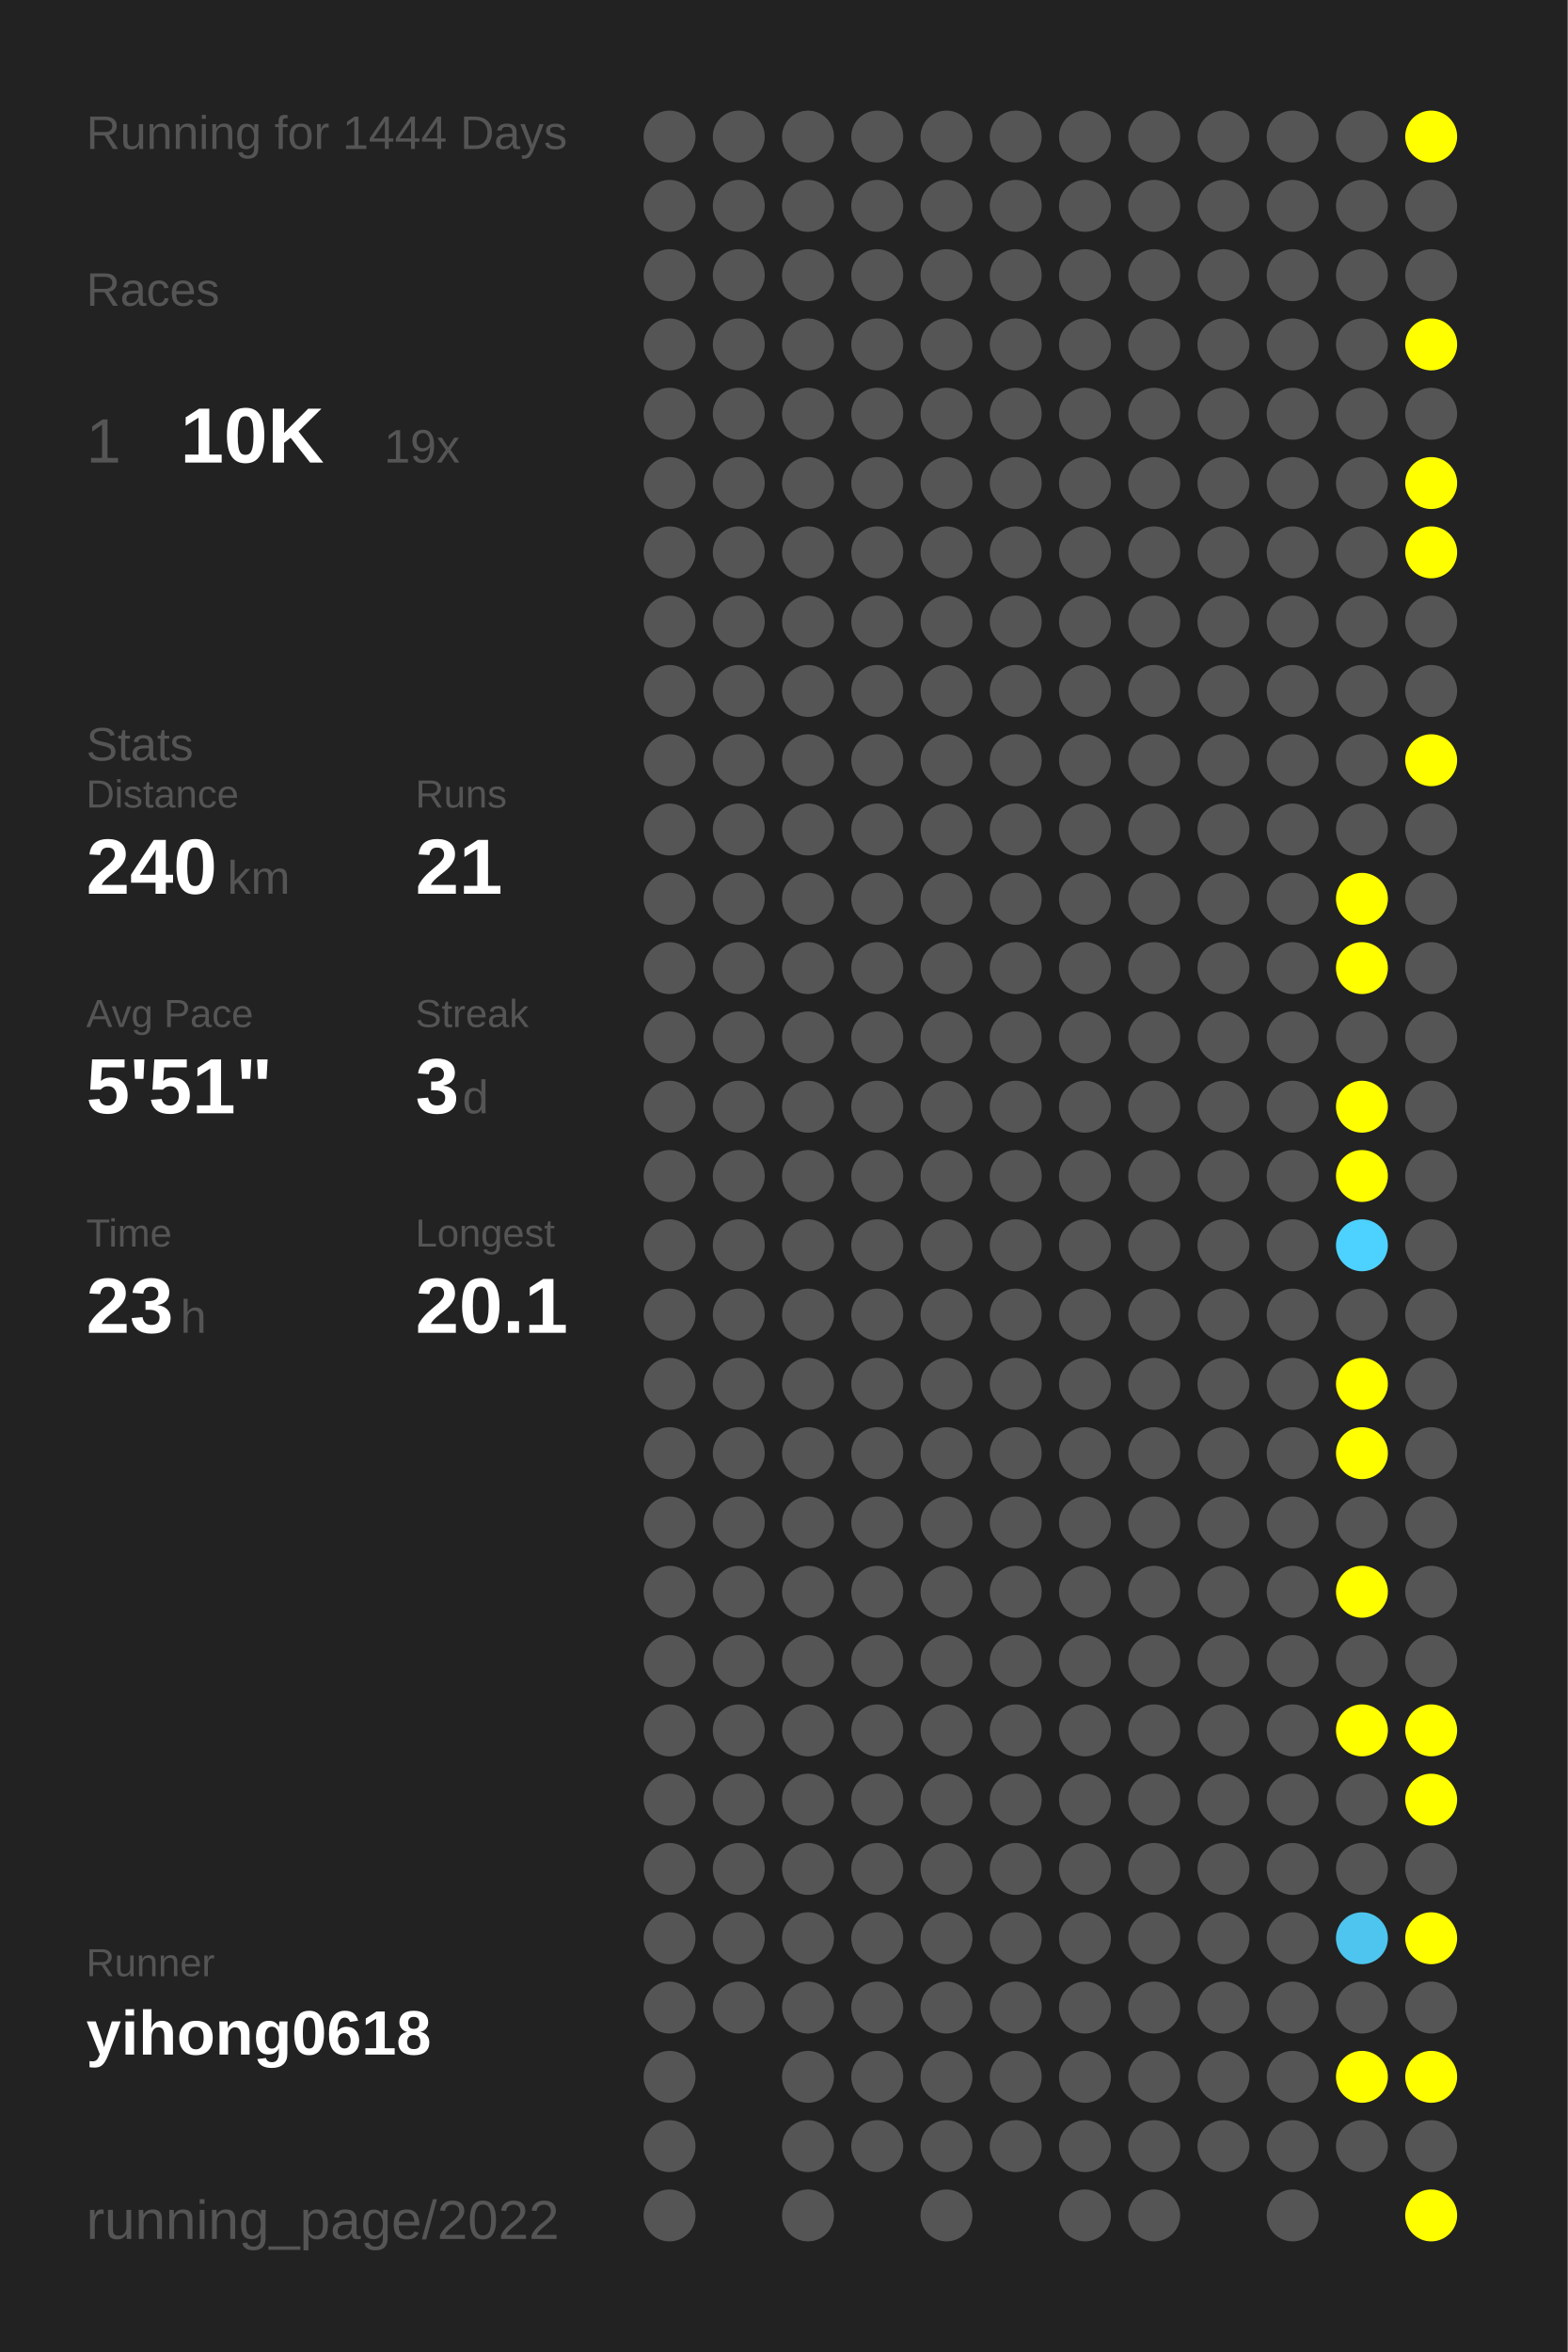
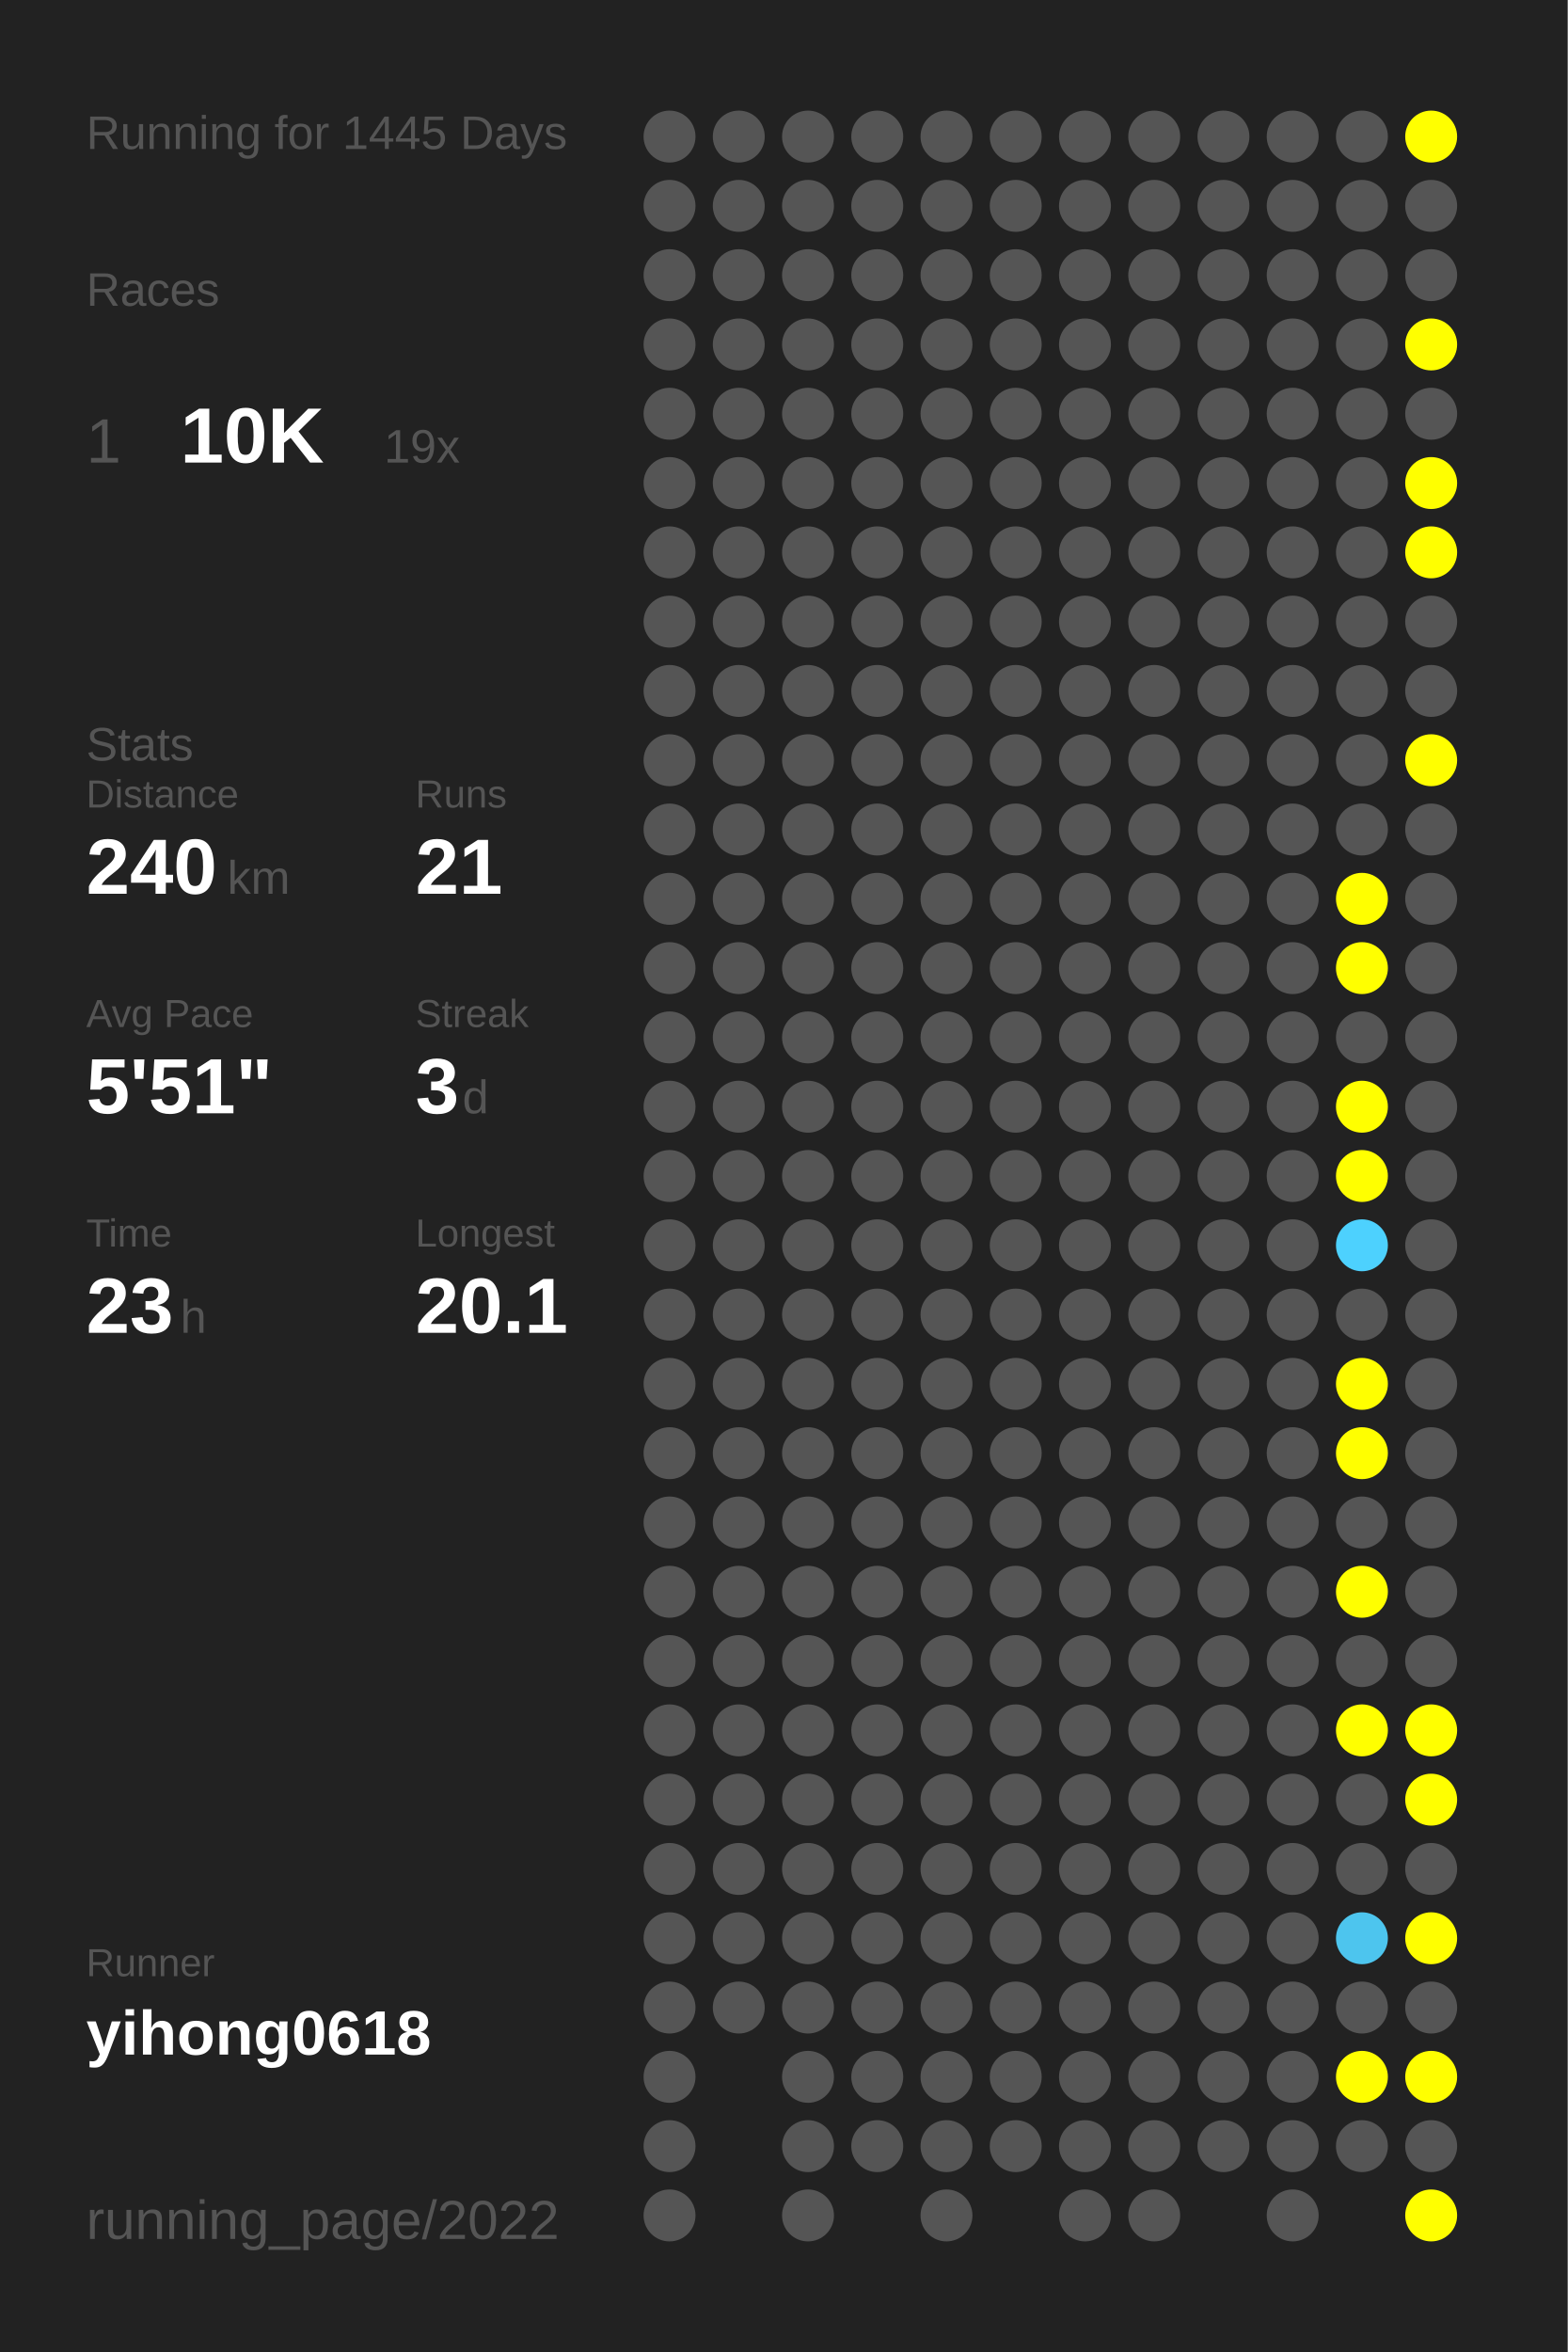
<svg xmlns="http://www.w3.org/2000/svg" baseProfile="full" height="300mm" version="1.1" viewBox="0,0,200,300" width="200mm">
  <defs />
  <rect fill="#222222" height="300" width="200" x="0" y="0" />
-   <text fill="#555555" style="font-size:6px; font-family:Arial;" x="11" y="19">Running for 1444 Days</text>
+   <text fill="#555555" style="font-size:6px; font-family:Arial;" x="11" y="19">Running for 1445 Days</text>
  <text fill="#555555" style="font-size:6px; font-family:Arial;" x="11" y="39">Races</text>
  <text fill="#555555" style="font-size:8px; font-family:Arial;" x="11" y="59">1</text>
  <text fill="#FFFFFF" style="font-size:10px; font-family:Arial; font-weight:bold;" x="23" y="59">10K</text>
  <text fill="#555555" style="font-size:6px; font-family:Arial;" x="49" y="59">19x</text>
  <text fill="#555555" style="font-size:6px; font-family:Arial;" x="11" y="97">Stats</text>
  <text fill="#555555" style="font-size:5px; font-family:Arial;" x="11" y="103">Distance</text>
  <text fill="#FFFFFF" style="font-size:10px; font-family:Arial; font-weight:bold;" x="11" y="114">240</text>
  <text fill="#555555" style="font-size:6px; font-family:Arial;" x="29" y="114">km</text>
  <text fill="#555555" style="font-size:5px; font-family:Arial;" x="53" y="103">Runs</text>
  <text fill="#FFFFFF" style="font-size:10px; font-family:Arial; font-weight:bold;" x="53" y="114">21</text>
  <text fill="#555555" style="font-size:5px; font-family:Arial;" x="11" y="131">Avg Pace</text>
  <text fill="#FFFFFF" style="font-size:10px; font-family:Arial; font-weight:bold;" x="11" y="142">5'51"</text>
  <text fill="#555555" style="font-size:5px; font-family:Arial;" x="53" y="131">Streak</text>
  <text fill="#FFFFFF" style="font-size:10px; font-family:Arial; font-weight:bold;" x="53" y="142">3</text>
  <text fill="#555555" style="font-size:6px; font-family:Arial;" x="59" y="142">d</text>
  <text fill="#555555" style="font-size:5px; font-family:Arial;" x="11" y="159">Time</text>
  <text fill="#FFFFFF" style="font-size:10px; font-family:Arial; font-weight:bold;" x="11" y="170">23</text>
  <text fill="#555555" style="font-size:6px; font-family:Arial;" x="23" y="170">h</text>
  <text fill="#555555" style="font-size:5px; font-family:Arial;" x="53" y="159">Longest</text>
  <text fill="#FFFFFF" style="font-size:10px; font-family:Arial; font-weight:bold;" x="53" y="170">20.1</text>
  <text fill="#555555" style="font-size:5px; font-family:Arial;" x="11" y="252.065">Runner</text>
  <text fill="#FFFFFF" style="font-size:8px; font-family:Arial; font-weight:bold;" x="11" y="262.065">yihong0618</text>
  <text fill="#555555" style="font-size:7px; font-family:Arial;" x="11" y="285.581">running_page/2022</text>
  <circle cx="85.417" cy="17.419" fill="#555555" r="3.312" />
  <circle cx="85.417" cy="26.258" fill="#555555" r="3.312" />
  <circle cx="85.417" cy="35.097" fill="#555555" r="3.312" />
  <circle cx="85.417" cy="43.935" fill="#555555" r="3.312" />
  <circle cx="85.417" cy="52.774" fill="#555555" r="3.312" />
  <circle cx="85.417" cy="61.613" fill="#555555" r="3.312" />
  <circle cx="85.417" cy="70.452" fill="#555555" r="3.312" />
  <circle cx="85.417" cy="79.29" fill="#555555" r="3.312" />
  <circle cx="85.417" cy="88.129" fill="#555555" r="3.312" />
  <circle cx="85.417" cy="96.968" fill="#555555" r="3.312" />
  <circle cx="85.417" cy="105.806" fill="#555555" r="3.312" />
  <circle cx="85.417" cy="114.645" fill="#555555" r="3.312" />
  <circle cx="85.417" cy="123.484" fill="#555555" r="3.312" />
  <circle cx="85.417" cy="132.323" fill="#555555" r="3.312" />
  <circle cx="85.417" cy="141.161" fill="#555555" r="3.312" />
  <circle cx="85.417" cy="150" fill="#555555" r="3.312" />
  <circle cx="85.417" cy="158.839" fill="#555555" r="3.312" />
  <circle cx="85.417" cy="167.677" fill="#555555" r="3.312" />
  <circle cx="85.417" cy="176.516" fill="#555555" r="3.312" />
  <circle cx="85.417" cy="185.355" fill="#555555" r="3.312" />
  <circle cx="85.417" cy="194.194" fill="#555555" r="3.312" />
  <circle cx="85.417" cy="203.032" fill="#555555" r="3.312" />
  <circle cx="85.417" cy="211.871" fill="#555555" r="3.312" />
  <circle cx="85.417" cy="220.71" fill="#555555" r="3.312" />
  <circle cx="85.417" cy="229.548" fill="#555555" r="3.312" />
  <circle cx="85.417" cy="238.387" fill="#555555" r="3.312" />
  <circle cx="85.417" cy="247.226" fill="#555555" r="3.312" />
  <circle cx="85.417" cy="256.065" fill="#555555" r="3.312" />
  <circle cx="85.417" cy="264.903" fill="#555555" r="3.312" />
  <circle cx="85.417" cy="273.742" fill="#555555" r="3.312" />
  <circle cx="85.417" cy="282.581" fill="#555555" r="3.312" />
  <circle cx="94.25" cy="17.419" fill="#555555" r="3.312" />
  <circle cx="94.25" cy="26.258" fill="#555555" r="3.312" />
  <circle cx="94.25" cy="35.097" fill="#555555" r="3.312" />
  <circle cx="94.25" cy="43.935" fill="#555555" r="3.312" />
  <circle cx="94.25" cy="52.774" fill="#555555" r="3.312" />
  <circle cx="94.25" cy="61.613" fill="#555555" r="3.312" />
  <circle cx="94.25" cy="70.452" fill="#555555" r="3.312" />
  <circle cx="94.25" cy="79.29" fill="#555555" r="3.312" />
  <circle cx="94.25" cy="88.129" fill="#555555" r="3.312" />
  <circle cx="94.25" cy="96.968" fill="#555555" r="3.312" />
  <circle cx="94.25" cy="105.806" fill="#555555" r="3.312" />
  <circle cx="94.25" cy="114.645" fill="#555555" r="3.312" />
  <circle cx="94.25" cy="123.484" fill="#555555" r="3.312" />
  <circle cx="94.25" cy="132.323" fill="#555555" r="3.312" />
  <circle cx="94.25" cy="141.161" fill="#555555" r="3.312" />
  <circle cx="94.25" cy="150" fill="#555555" r="3.312" />
  <circle cx="94.25" cy="158.839" fill="#555555" r="3.312" />
  <circle cx="94.25" cy="167.677" fill="#555555" r="3.312" />
  <circle cx="94.25" cy="176.516" fill="#555555" r="3.312" />
  <circle cx="94.25" cy="185.355" fill="#555555" r="3.312" />
  <circle cx="94.25" cy="194.194" fill="#555555" r="3.312" />
  <circle cx="94.25" cy="203.032" fill="#555555" r="3.312" />
  <circle cx="94.25" cy="211.871" fill="#555555" r="3.312" />
  <circle cx="94.25" cy="220.71" fill="#555555" r="3.312" />
  <circle cx="94.25" cy="229.548" fill="#555555" r="3.312" />
  <circle cx="94.25" cy="238.387" fill="#555555" r="3.312" />
  <circle cx="94.25" cy="247.226" fill="#555555" r="3.312" />
  <circle cx="94.25" cy="256.065" fill="#555555" r="3.312" />
  <circle cx="103.083" cy="17.419" fill="#555555" r="3.312" />
  <circle cx="103.083" cy="26.258" fill="#555555" r="3.312" />
  <circle cx="103.083" cy="35.097" fill="#555555" r="3.312" />
  <circle cx="103.083" cy="43.935" fill="#555555" r="3.312" />
  <circle cx="103.083" cy="52.774" fill="#555555" r="3.312" />
  <circle cx="103.083" cy="61.613" fill="#555555" r="3.312" />
  <circle cx="103.083" cy="70.452" fill="#555555" r="3.312" />
  <circle cx="103.083" cy="79.29" fill="#555555" r="3.312" />
  <circle cx="103.083" cy="88.129" fill="#555555" r="3.312" />
  <circle cx="103.083" cy="96.968" fill="#555555" r="3.312" />
  <circle cx="103.083" cy="105.806" fill="#555555" r="3.312" />
  <circle cx="103.083" cy="114.645" fill="#555555" r="3.312" />
  <circle cx="103.083" cy="123.484" fill="#555555" r="3.312" />
  <circle cx="103.083" cy="132.323" fill="#555555" r="3.312" />
  <circle cx="103.083" cy="141.161" fill="#555555" r="3.312" />
  <circle cx="103.083" cy="150" fill="#555555" r="3.312" />
  <circle cx="103.083" cy="158.839" fill="#555555" r="3.312" />
  <circle cx="103.083" cy="167.677" fill="#555555" r="3.312" />
  <circle cx="103.083" cy="176.516" fill="#555555" r="3.312" />
  <circle cx="103.083" cy="185.355" fill="#555555" r="3.312" />
  <circle cx="103.083" cy="194.194" fill="#555555" r="3.312" />
  <circle cx="103.083" cy="203.032" fill="#555555" r="3.312" />
  <circle cx="103.083" cy="211.871" fill="#555555" r="3.312" />
  <circle cx="103.083" cy="220.71" fill="#555555" r="3.312" />
  <circle cx="103.083" cy="229.548" fill="#555555" r="3.312" />
  <circle cx="103.083" cy="238.387" fill="#555555" r="3.312" />
  <circle cx="103.083" cy="247.226" fill="#555555" r="3.312" />
  <circle cx="103.083" cy="256.065" fill="#555555" r="3.312" />
  <circle cx="103.083" cy="264.903" fill="#555555" r="3.312" />
  <circle cx="103.083" cy="273.742" fill="#555555" r="3.312" />
  <circle cx="103.083" cy="282.581" fill="#555555" r="3.312" />
  <circle cx="111.917" cy="17.419" fill="#555555" r="3.312" />
  <circle cx="111.917" cy="26.258" fill="#555555" r="3.312" />
  <circle cx="111.917" cy="35.097" fill="#555555" r="3.312" />
  <circle cx="111.917" cy="43.935" fill="#555555" r="3.312" />
  <circle cx="111.917" cy="52.774" fill="#555555" r="3.312" />
  <circle cx="111.917" cy="61.613" fill="#555555" r="3.312" />
  <circle cx="111.917" cy="70.452" fill="#555555" r="3.312" />
  <circle cx="111.917" cy="79.29" fill="#555555" r="3.312" />
  <circle cx="111.917" cy="88.129" fill="#555555" r="3.312" />
  <circle cx="111.917" cy="96.968" fill="#555555" r="3.312" />
  <circle cx="111.917" cy="105.806" fill="#555555" r="3.312" />
  <circle cx="111.917" cy="114.645" fill="#555555" r="3.312" />
  <circle cx="111.917" cy="123.484" fill="#555555" r="3.312" />
  <circle cx="111.917" cy="132.323" fill="#555555" r="3.312" />
  <circle cx="111.917" cy="141.161" fill="#555555" r="3.312" />
  <circle cx="111.917" cy="150" fill="#555555" r="3.312" />
  <circle cx="111.917" cy="158.839" fill="#555555" r="3.312" />
  <circle cx="111.917" cy="167.677" fill="#555555" r="3.312" />
  <circle cx="111.917" cy="176.516" fill="#555555" r="3.312" />
  <circle cx="111.917" cy="185.355" fill="#555555" r="3.312" />
  <circle cx="111.917" cy="194.194" fill="#555555" r="3.312" />
  <circle cx="111.917" cy="203.032" fill="#555555" r="3.312" />
  <circle cx="111.917" cy="211.871" fill="#555555" r="3.312" />
  <circle cx="111.917" cy="220.71" fill="#555555" r="3.312" />
  <circle cx="111.917" cy="229.548" fill="#555555" r="3.312" />
  <circle cx="111.917" cy="238.387" fill="#555555" r="3.312" />
  <circle cx="111.917" cy="247.226" fill="#555555" r="3.312" />
  <circle cx="111.917" cy="256.065" fill="#555555" r="3.312" />
  <circle cx="111.917" cy="264.903" fill="#555555" r="3.312" />
  <circle cx="111.917" cy="273.742" fill="#555555" r="3.312" />
  <circle cx="120.75" cy="17.419" fill="#555555" r="3.312" />
  <circle cx="120.75" cy="26.258" fill="#555555" r="3.312" />
  <circle cx="120.75" cy="35.097" fill="#555555" r="3.312" />
  <circle cx="120.75" cy="43.935" fill="#555555" r="3.312" />
  <circle cx="120.75" cy="52.774" fill="#555555" r="3.312" />
  <circle cx="120.75" cy="61.613" fill="#555555" r="3.312" />
  <circle cx="120.75" cy="70.452" fill="#555555" r="3.312" />
  <circle cx="120.75" cy="79.29" fill="#555555" r="3.312" />
  <circle cx="120.75" cy="88.129" fill="#555555" r="3.312" />
  <circle cx="120.75" cy="96.968" fill="#555555" r="3.312" />
  <circle cx="120.75" cy="105.806" fill="#555555" r="3.312" />
  <circle cx="120.75" cy="114.645" fill="#555555" r="3.312" />
  <circle cx="120.75" cy="123.484" fill="#555555" r="3.312" />
  <circle cx="120.75" cy="132.323" fill="#555555" r="3.312" />
  <circle cx="120.75" cy="141.161" fill="#555555" r="3.312" />
  <circle cx="120.75" cy="150" fill="#555555" r="3.312" />
  <circle cx="120.75" cy="158.839" fill="#555555" r="3.312" />
  <circle cx="120.75" cy="167.677" fill="#555555" r="3.312" />
  <circle cx="120.75" cy="176.516" fill="#555555" r="3.312" />
  <circle cx="120.75" cy="185.355" fill="#555555" r="3.312" />
  <circle cx="120.75" cy="194.194" fill="#555555" r="3.312" />
  <circle cx="120.75" cy="203.032" fill="#555555" r="3.312" />
  <circle cx="120.75" cy="211.871" fill="#555555" r="3.312" />
  <circle cx="120.75" cy="220.71" fill="#555555" r="3.312" />
  <circle cx="120.75" cy="229.548" fill="#555555" r="3.312" />
  <circle cx="120.75" cy="238.387" fill="#555555" r="3.312" />
  <circle cx="120.75" cy="247.226" fill="#555555" r="3.312" />
  <circle cx="120.75" cy="256.065" fill="#555555" r="3.312" />
  <circle cx="120.75" cy="264.903" fill="#555555" r="3.312" />
  <circle cx="120.75" cy="273.742" fill="#555555" r="3.312" />
  <circle cx="120.75" cy="282.581" fill="#555555" r="3.312" />
  <circle cx="129.583" cy="17.419" fill="#555555" r="3.312" />
  <circle cx="129.583" cy="26.258" fill="#555555" r="3.312" />
  <circle cx="129.583" cy="35.097" fill="#555555" r="3.312" />
  <circle cx="129.583" cy="43.935" fill="#555555" r="3.312" />
  <circle cx="129.583" cy="52.774" fill="#555555" r="3.312" />
  <circle cx="129.583" cy="61.613" fill="#555555" r="3.312" />
  <circle cx="129.583" cy="70.452" fill="#555555" r="3.312" />
  <circle cx="129.583" cy="79.29" fill="#555555" r="3.312" />
  <circle cx="129.583" cy="88.129" fill="#555555" r="3.312" />
  <circle cx="129.583" cy="96.968" fill="#555555" r="3.312" />
  <circle cx="129.583" cy="105.806" fill="#555555" r="3.312" />
  <circle cx="129.583" cy="114.645" fill="#555555" r="3.312" />
  <circle cx="129.583" cy="123.484" fill="#555555" r="3.312" />
  <circle cx="129.583" cy="132.323" fill="#555555" r="3.312" />
  <circle cx="129.583" cy="141.161" fill="#555555" r="3.312" />
  <circle cx="129.583" cy="150" fill="#555555" r="3.312" />
  <circle cx="129.583" cy="158.839" fill="#555555" r="3.312" />
  <circle cx="129.583" cy="167.677" fill="#555555" r="3.312" />
  <circle cx="129.583" cy="176.516" fill="#555555" r="3.312" />
  <circle cx="129.583" cy="185.355" fill="#555555" r="3.312" />
  <circle cx="129.583" cy="194.194" fill="#555555" r="3.312" />
  <circle cx="129.583" cy="203.032" fill="#555555" r="3.312" />
  <circle cx="129.583" cy="211.871" fill="#555555" r="3.312" />
  <circle cx="129.583" cy="220.71" fill="#555555" r="3.312" />
  <circle cx="129.583" cy="229.548" fill="#555555" r="3.312" />
  <circle cx="129.583" cy="238.387" fill="#555555" r="3.312" />
  <circle cx="129.583" cy="247.226" fill="#555555" r="3.312" />
  <circle cx="129.583" cy="256.065" fill="#555555" r="3.312" />
  <circle cx="129.583" cy="264.903" fill="#555555" r="3.312" />
  <circle cx="129.583" cy="273.742" fill="#555555" r="3.312" />
  <circle cx="138.417" cy="17.419" fill="#555555" r="3.312" />
  <circle cx="138.417" cy="26.258" fill="#555555" r="3.312" />
  <circle cx="138.417" cy="35.097" fill="#555555" r="3.312" />
  <circle cx="138.417" cy="43.935" fill="#555555" r="3.312" />
  <circle cx="138.417" cy="52.774" fill="#555555" r="3.312" />
  <circle cx="138.417" cy="61.613" fill="#555555" r="3.312" />
  <circle cx="138.417" cy="70.452" fill="#555555" r="3.312" />
  <circle cx="138.417" cy="79.29" fill="#555555" r="3.312" />
  <circle cx="138.417" cy="88.129" fill="#555555" r="3.312" />
  <circle cx="138.417" cy="96.968" fill="#555555" r="3.312" />
  <circle cx="138.417" cy="105.806" fill="#555555" r="3.312" />
  <circle cx="138.417" cy="114.645" fill="#555555" r="3.312" />
  <circle cx="138.417" cy="123.484" fill="#555555" r="3.312" />
  <circle cx="138.417" cy="132.323" fill="#555555" r="3.312" />
  <circle cx="138.417" cy="141.161" fill="#555555" r="3.312" />
  <circle cx="138.417" cy="150" fill="#555555" r="3.312" />
  <circle cx="138.417" cy="158.839" fill="#555555" r="3.312" />
  <circle cx="138.417" cy="167.677" fill="#555555" r="3.312" />
  <circle cx="138.417" cy="176.516" fill="#555555" r="3.312" />
  <circle cx="138.417" cy="185.355" fill="#555555" r="3.312" />
  <circle cx="138.417" cy="194.194" fill="#555555" r="3.312" />
  <circle cx="138.417" cy="203.032" fill="#555555" r="3.312" />
  <circle cx="138.417" cy="211.871" fill="#555555" r="3.312" />
  <circle cx="138.417" cy="220.71" fill="#555555" r="3.312" />
  <circle cx="138.417" cy="229.548" fill="#555555" r="3.312" />
  <circle cx="138.417" cy="238.387" fill="#555555" r="3.312" />
  <circle cx="138.417" cy="247.226" fill="#555555" r="3.312" />
  <circle cx="138.417" cy="256.065" fill="#555555" r="3.312" />
  <circle cx="138.417" cy="264.903" fill="#555555" r="3.312" />
  <circle cx="138.417" cy="273.742" fill="#555555" r="3.312" />
  <circle cx="138.417" cy="282.581" fill="#555555" r="3.312" />
  <circle cx="147.25" cy="17.419" fill="#555555" r="3.312" />
  <circle cx="147.25" cy="26.258" fill="#555555" r="3.312" />
  <circle cx="147.25" cy="35.097" fill="#555555" r="3.312" />
  <circle cx="147.25" cy="43.935" fill="#555555" r="3.312" />
  <circle cx="147.25" cy="52.774" fill="#555555" r="3.312" />
  <circle cx="147.25" cy="61.613" fill="#555555" r="3.312" />
  <circle cx="147.25" cy="70.452" fill="#555555" r="3.312" />
  <circle cx="147.25" cy="79.29" fill="#555555" r="3.312" />
  <circle cx="147.25" cy="88.129" fill="#555555" r="3.312" />
  <circle cx="147.25" cy="96.968" fill="#555555" r="3.312" />
  <circle cx="147.25" cy="105.806" fill="#555555" r="3.312" />
  <circle cx="147.25" cy="114.645" fill="#555555" r="3.312" />
  <circle cx="147.25" cy="123.484" fill="#555555" r="3.312" />
  <circle cx="147.25" cy="132.323" fill="#555555" r="3.312" />
  <circle cx="147.25" cy="141.161" fill="#555555" r="3.312" />
  <circle cx="147.25" cy="150" fill="#555555" r="3.312" />
  <circle cx="147.25" cy="158.839" fill="#555555" r="3.312" />
  <circle cx="147.25" cy="167.677" fill="#555555" r="3.312" />
  <circle cx="147.25" cy="176.516" fill="#555555" r="3.312" />
  <circle cx="147.25" cy="185.355" fill="#555555" r="3.312" />
  <circle cx="147.25" cy="194.194" fill="#555555" r="3.312" />
  <circle cx="147.25" cy="203.032" fill="#555555" r="3.312" />
  <circle cx="147.25" cy="211.871" fill="#555555" r="3.312" />
  <circle cx="147.25" cy="220.71" fill="#555555" r="3.312" />
  <circle cx="147.25" cy="229.548" fill="#555555" r="3.312" />
  <circle cx="147.25" cy="238.387" fill="#555555" r="3.312" />
  <circle cx="147.25" cy="247.226" fill="#555555" r="3.312" />
  <circle cx="147.25" cy="256.065" fill="#555555" r="3.312" />
  <circle cx="147.25" cy="264.903" fill="#555555" r="3.312" />
  <circle cx="147.25" cy="273.742" fill="#555555" r="3.312" />
  <circle cx="147.25" cy="282.581" fill="#555555" r="3.312" />
  <circle cx="156.083" cy="17.419" fill="#555555" r="3.312" />
  <circle cx="156.083" cy="26.258" fill="#555555" r="3.312" />
  <circle cx="156.083" cy="35.097" fill="#555555" r="3.312" />
  <circle cx="156.083" cy="43.935" fill="#555555" r="3.312" />
  <circle cx="156.083" cy="52.774" fill="#555555" r="3.312" />
  <circle cx="156.083" cy="61.613" fill="#555555" r="3.312" />
  <circle cx="156.083" cy="70.452" fill="#555555" r="3.312" />
  <circle cx="156.083" cy="79.29" fill="#555555" r="3.312" />
  <circle cx="156.083" cy="88.129" fill="#555555" r="3.312" />
  <circle cx="156.083" cy="96.968" fill="#555555" r="3.312" />
  <circle cx="156.083" cy="105.806" fill="#555555" r="3.312" />
  <circle cx="156.083" cy="114.645" fill="#555555" r="3.312" />
  <circle cx="156.083" cy="123.484" fill="#555555" r="3.312" />
  <circle cx="156.083" cy="132.323" fill="#555555" r="3.312" />
  <circle cx="156.083" cy="141.161" fill="#555555" r="3.312" />
  <circle cx="156.083" cy="150" fill="#555555" r="3.312" />
  <circle cx="156.083" cy="158.839" fill="#555555" r="3.312" />
  <circle cx="156.083" cy="167.677" fill="#555555" r="3.312" />
  <circle cx="156.083" cy="176.516" fill="#555555" r="3.312" />
  <circle cx="156.083" cy="185.355" fill="#555555" r="3.312" />
  <circle cx="156.083" cy="194.194" fill="#555555" r="3.312" />
  <circle cx="156.083" cy="203.032" fill="#555555" r="3.312" />
  <circle cx="156.083" cy="211.871" fill="#555555" r="3.312" />
  <circle cx="156.083" cy="220.71" fill="#555555" r="3.312" />
  <circle cx="156.083" cy="229.548" fill="#555555" r="3.312" />
  <circle cx="156.083" cy="238.387" fill="#555555" r="3.312" />
  <circle cx="156.083" cy="247.226" fill="#555555" r="3.312" />
  <circle cx="156.083" cy="256.065" fill="#555555" r="3.312" />
  <circle cx="156.083" cy="264.903" fill="#555555" r="3.312" />
  <circle cx="156.083" cy="273.742" fill="#555555" r="3.312" />
  <circle cx="164.917" cy="17.419" fill="#555555" r="3.312" />
  <circle cx="164.917" cy="26.258" fill="#555555" r="3.312" />
  <circle cx="164.917" cy="35.097" fill="#555555" r="3.312" />
  <circle cx="164.917" cy="43.935" fill="#555555" r="3.312" />
  <circle cx="164.917" cy="52.774" fill="#555555" r="3.312" />
  <circle cx="164.917" cy="61.613" fill="#555555" r="3.312" />
  <circle cx="164.917" cy="70.452" fill="#555555" r="3.312" />
  <circle cx="164.917" cy="79.29" fill="#555555" r="3.312" />
  <circle cx="164.917" cy="88.129" fill="#555555" r="3.312" />
  <circle cx="164.917" cy="96.968" fill="#555555" r="3.312" />
  <circle cx="164.917" cy="105.806" fill="#555555" r="3.312" />
  <circle cx="164.917" cy="114.645" fill="#555555" r="3.312" />
  <circle cx="164.917" cy="123.484" fill="#555555" r="3.312" />
  <circle cx="164.917" cy="132.323" fill="#555555" r="3.312" />
  <circle cx="164.917" cy="141.161" fill="#555555" r="3.312" />
  <circle cx="164.917" cy="150" fill="#555555" r="3.312" />
  <circle cx="164.917" cy="158.839" fill="#555555" r="3.312" />
  <circle cx="164.917" cy="167.677" fill="#555555" r="3.312" />
  <circle cx="164.917" cy="176.516" fill="#555555" r="3.312" />
  <circle cx="164.917" cy="185.355" fill="#555555" r="3.312" />
  <circle cx="164.917" cy="194.194" fill="#555555" r="3.312" />
  <circle cx="164.917" cy="203.032" fill="#555555" r="3.312" />
  <circle cx="164.917" cy="211.871" fill="#555555" r="3.312" />
  <circle cx="164.917" cy="220.71" fill="#555555" r="3.312" />
  <circle cx="164.917" cy="229.548" fill="#555555" r="3.312" />
  <circle cx="164.917" cy="238.387" fill="#555555" r="3.312" />
  <circle cx="164.917" cy="247.226" fill="#555555" r="3.312" />
  <circle cx="164.917" cy="256.065" fill="#555555" r="3.312" />
  <circle cx="164.917" cy="264.903" fill="#555555" r="3.312" />
  <circle cx="164.917" cy="273.742" fill="#555555" r="3.312" />
  <circle cx="164.917" cy="282.581" fill="#555555" r="3.312" />
  <circle cx="173.75" cy="17.419" fill="#555555" r="3.312" />
  <circle cx="173.75" cy="26.258" fill="#555555" r="3.312" />
  <circle cx="173.75" cy="35.097" fill="#555555" r="3.312" />
  <circle cx="173.75" cy="43.935" fill="#555555" r="3.312" />
  <circle cx="173.75" cy="52.774" fill="#555555" r="3.312" />
  <circle cx="173.75" cy="61.613" fill="#555555" r="3.312" />
  <circle cx="173.75" cy="70.452" fill="#555555" r="3.312" />
  <circle cx="173.75" cy="79.29" fill="#555555" r="3.312" />
  <circle cx="173.75" cy="88.129" fill="#555555" r="3.312" />
  <circle cx="173.75" cy="96.968" fill="#555555" r="3.312" />
  <circle cx="173.75" cy="105.806" fill="#555555" r="3.312" />
  <circle cx="173.75" cy="114.645" fill="#FFFF00" r="3.312" />
  <circle cx="173.75" cy="123.484" fill="#FFFF00" r="3.312" />
  <circle cx="173.75" cy="132.323" fill="#555555" r="3.312" />
  <circle cx="173.75" cy="141.161" fill="#FFFF00" r="3.312" />
  <circle cx="173.75" cy="150" fill="#FFFF00" r="3.312" />
  <circle cx="173.75" cy="158.839" fill="#4dd1fe" r="3.312" />
  <circle cx="173.75" cy="167.677" fill="#555555" r="3.312" />
  <circle cx="173.75" cy="176.516" fill="#FFFF00" r="3.312" />
  <circle cx="173.75" cy="185.355" fill="#FFFF00" r="3.312" />
  <circle cx="173.75" cy="194.194" fill="#555555" r="3.312" />
  <circle cx="173.75" cy="203.032" fill="#FFFF00" r="3.312" />
  <circle cx="173.75" cy="211.871" fill="#555555" r="3.312" />
  <circle cx="173.75" cy="220.71" fill="#FFFF00" r="3.312" />
  <circle cx="173.75" cy="229.548" fill="#555555" r="3.312" />
  <circle cx="173.75" cy="238.387" fill="#555555" r="3.312" />
  <circle cx="173.75" cy="247.226" fill="#4dc5ee" r="3.312" />
  <circle cx="173.75" cy="256.065" fill="#555555" r="3.312" />
  <circle cx="173.75" cy="264.903" fill="#FFFF00" r="3.312" />
  <circle cx="173.75" cy="273.742" fill="#555555" r="3.312" />
  <circle cx="182.583" cy="17.419" fill="#FFFF00" r="3.312" />
  <circle cx="182.583" cy="26.258" fill="#555555" r="3.312" />
  <circle cx="182.583" cy="35.097" fill="#555555" r="3.312" />
  <circle cx="182.583" cy="43.935" fill="#FFFF00" r="3.312" />
  <circle cx="182.583" cy="52.774" fill="#555555" r="3.312" />
  <circle cx="182.583" cy="61.613" fill="#FFFF00" r="3.312" />
  <circle cx="182.583" cy="70.452" fill="#FFFF00" r="3.312" />
  <circle cx="182.583" cy="79.29" fill="#555555" r="3.312" />
  <circle cx="182.583" cy="88.129" fill="#555555" r="3.312" />
  <circle cx="182.583" cy="96.968" fill="#FFFF00" r="3.312" />
  <circle cx="182.583" cy="105.806" fill="#555555" r="3.312" />
  <circle cx="182.583" cy="114.645" fill="#555555" r="3.312" />
  <circle cx="182.583" cy="123.484" fill="#555555" r="3.312" />
  <circle cx="182.583" cy="132.323" fill="#555555" r="3.312" />
  <circle cx="182.583" cy="141.161" fill="#555555" r="3.312" />
  <circle cx="182.583" cy="150" fill="#555555" r="3.312" />
  <circle cx="182.583" cy="158.839" fill="#555555" r="3.312" />
  <circle cx="182.583" cy="167.677" fill="#555555" r="3.312" />
  <circle cx="182.583" cy="176.516" fill="#555555" r="3.312" />
  <circle cx="182.583" cy="185.355" fill="#555555" r="3.312" />
  <circle cx="182.583" cy="194.194" fill="#555555" r="3.312" />
  <circle cx="182.583" cy="203.032" fill="#555555" r="3.312" />
  <circle cx="182.583" cy="211.871" fill="#555555" r="3.312" />
  <circle cx="182.583" cy="220.71" fill="#FFFF00" r="3.312" />
  <circle cx="182.583" cy="229.548" fill="#FFFF00" r="3.312" />
  <circle cx="182.583" cy="238.387" fill="#555555" r="3.312" />
  <circle cx="182.583" cy="247.226" fill="#FFFF00" r="3.312" />
  <circle cx="182.583" cy="256.065" fill="#555555" r="3.312" />
  <circle cx="182.583" cy="264.903" fill="#FFFF00" r="3.312" />
  <circle cx="182.583" cy="273.742" fill="#555555" r="3.312" />
  <circle cx="182.583" cy="282.581" fill="#FFFF00" r="3.312" />
</svg>
